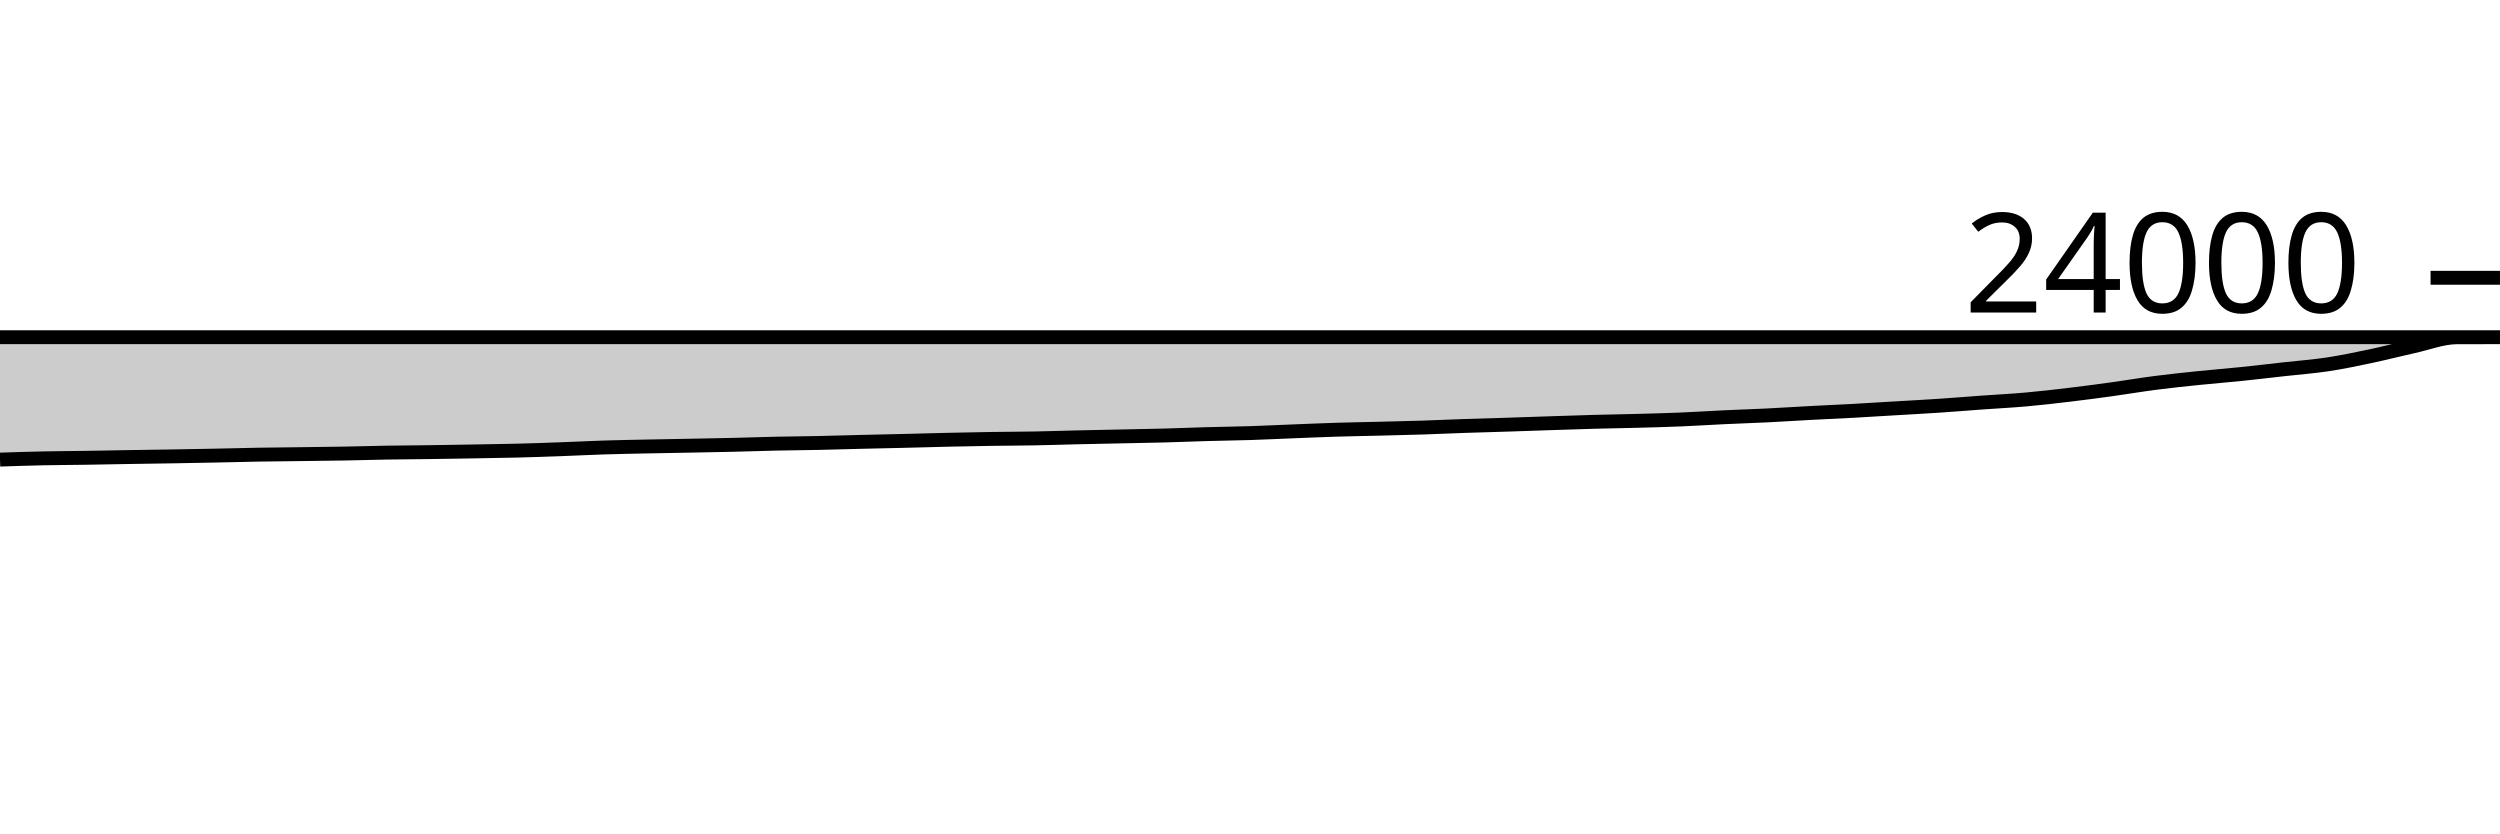
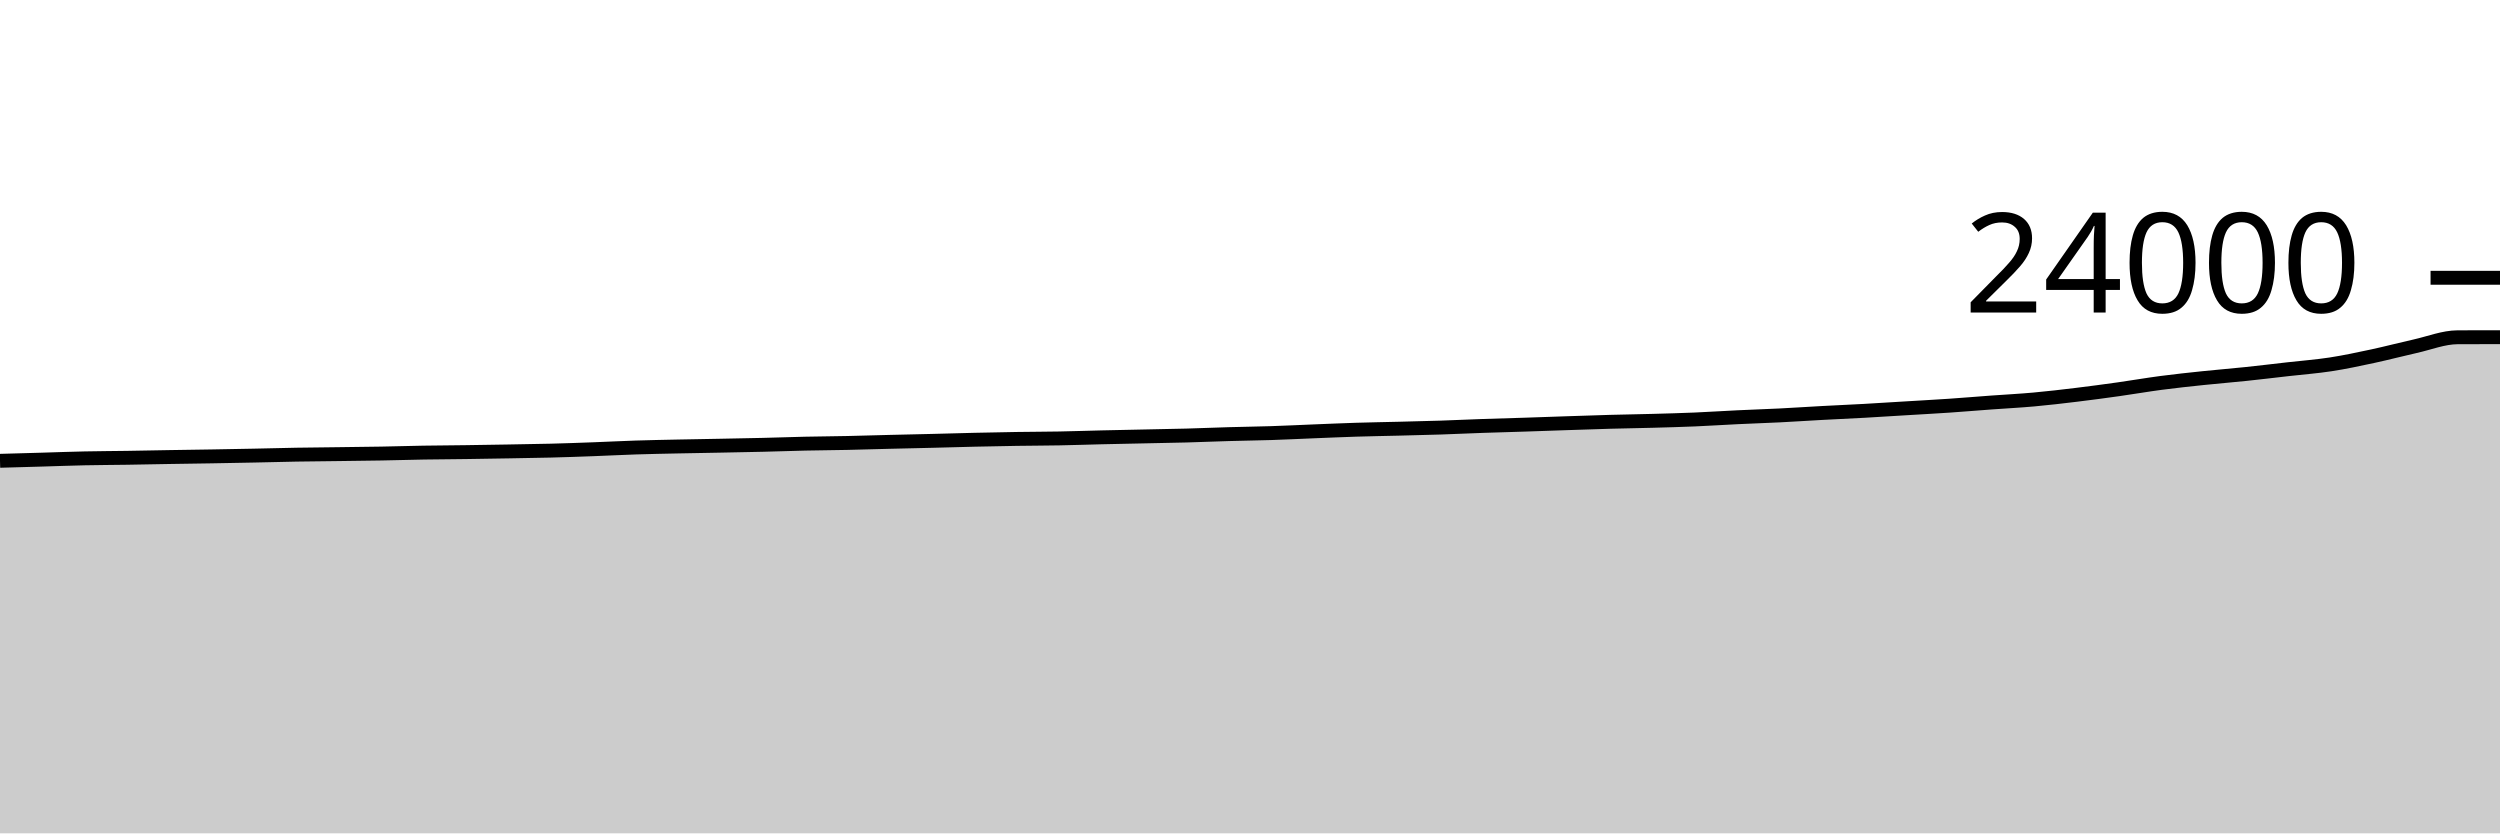
<svg xmlns="http://www.w3.org/2000/svg" viewBox="0 0 180 60">
  <g transform="translate(0,20)">
-     <path class="area" fill="rgba(0, 0, 0, 0.2)" d="M0,13.092C1.034,13.057,2.069,13.023,3.103,13.002C4.138,12.98,5.172,12.977,6.207,12.962C7.241,12.946,8.276,12.924,9.31,12.907C10.345,12.89,11.379,12.877,12.414,12.86C13.448,12.843,14.483,12.824,15.517,12.803C16.552,12.783,17.586,12.753,18.621,12.735C19.655,12.717,20.69,12.71,21.724,12.697C22.759,12.683,23.793,12.673,24.828,12.655C25.862,12.637,26.897,12.604,27.931,12.587C28.966,12.569,30,12.566,31.034,12.552C32.069,12.538,33.103,12.521,34.138,12.503C35.172,12.486,36.207,12.471,37.241,12.445C38.276,12.419,39.31,12.383,40.345,12.345C41.379,12.308,42.414,12.253,43.448,12.22C44.483,12.187,45.517,12.168,46.552,12.147C47.586,12.125,48.621,12.11,49.655,12.09C50.69,12.07,51.724,12.053,52.759,12.028C53.793,12.004,54.828,11.966,55.862,11.943C56.897,11.921,57.931,11.915,58.966,11.893C60,11.872,61.034,11.839,62.069,11.813C63.103,11.788,64.138,11.767,65.172,11.742C66.207,11.716,67.241,11.685,68.276,11.662C69.31,11.638,70.345,11.617,71.379,11.602C72.414,11.586,73.448,11.586,74.483,11.567C75.517,11.548,76.552,11.512,77.586,11.488C78.621,11.464,79.655,11.445,80.69,11.423C81.724,11.402,82.759,11.386,83.793,11.358C84.828,11.331,85.862,11.286,86.897,11.257C87.931,11.227,88.966,11.216,90,11.183C91.034,11.15,92.069,11.099,93.103,11.058C94.138,11.018,95.172,10.972,96.207,10.94C97.241,10.908,98.276,10.892,99.31,10.867C100.345,10.841,101.379,10.818,102.414,10.785C103.448,10.752,104.483,10.702,105.517,10.667C106.552,10.631,107.586,10.606,108.621,10.573C109.655,10.54,110.69,10.502,111.724,10.468C112.759,10.434,113.793,10.398,114.828,10.37C115.862,10.342,116.897,10.328,117.931,10.3C118.966,10.272,120,10.245,121.034,10.202C122.069,10.159,123.103,10.09,124.138,10.042C125.172,9.993,126.207,9.961,127.241,9.91C128.276,9.859,129.31,9.79,130.345,9.735C131.379,9.68,132.414,9.637,133.448,9.58C134.483,9.523,135.517,9.457,136.552,9.395C137.586,9.333,138.621,9.279,139.655,9.21C140.69,9.141,141.724,9.054,142.759,8.98C143.793,8.906,144.828,8.855,145.862,8.763C146.897,8.671,147.931,8.551,148.966,8.428C150,8.305,151.034,8.168,152.069,8.025C153.103,7.882,154.138,7.704,155.172,7.57C156.207,7.436,157.241,7.329,158.276,7.222C159.31,7.115,160.345,7.035,161.379,6.928C162.414,6.822,163.448,6.697,164.483,6.582C165.517,6.466,166.552,6.391,167.586,6.235C168.621,6.079,169.655,5.861,170.69,5.643C171.724,5.425,172.759,5.153,173.793,4.927C174.828,4.7,175.862,4.287,176.897,4.283C177.931,4.28,178.966,4.278,180,4.278C-18911.379,4.278,-38002.759,4.278,-57094.138,4.277L-57094.138,40C-38002.759,40,-18911.379,40,180,40C178.966,40,177.931,40,176.897,40C175.862,40,174.828,40,173.793,40C172.759,40,171.724,40,170.69,40C169.655,40,168.621,40,167.586,40C166.552,40,165.517,40,164.483,40C163.448,40,162.414,40,161.379,40C160.345,40,159.31,40,158.276,40C157.241,40,156.207,40,155.172,40C154.138,40,153.103,40,152.069,40C151.034,40,150,40,148.966,40C147.931,40,146.897,40,145.862,40C144.828,40,143.793,40,142.759,40C141.724,40,140.69,40,139.655,40C138.621,40,137.586,40,136.552,40C135.517,40,134.483,40,133.448,40C132.414,40,131.379,40,130.345,40C129.31,40,128.276,40,127.241,40C126.207,40,125.172,40,124.138,40C123.103,40,122.069,40,121.034,40C120,40,118.966,40,117.931,40C116.897,40,115.862,40,114.828,40C113.793,40,112.759,40,111.724,40C110.69,40,109.655,40,108.621,40C107.586,40,106.552,40,105.517,40C104.483,40,103.448,40,102.414,40C101.379,40,100.345,40,99.31,40C98.276,40,97.241,40,96.207,40C95.172,40,94.138,40,93.103,40C92.069,40,91.034,40,90,40C88.966,40,87.931,40,86.897,40C85.862,40,84.828,40,83.793,40C82.759,40,81.724,40,80.69,40C79.655,40,78.621,40,77.586,40C76.552,40,75.517,40,74.483,40C73.448,40,72.414,40,71.379,40C70.345,40,69.31,40,68.276,40C67.241,40,66.207,40,65.172,40C64.138,40,63.103,40,62.069,40C61.034,40,60,40,58.966,40C57.931,40,56.897,40,55.862,40C54.828,40,53.793,40,52.759,40C51.724,40,50.69,40,49.655,40C48.621,40,47.586,40,46.552,40C45.517,40,44.483,40,43.448,40C42.414,40,41.379,40,40.345,40C39.31,40,38.276,40,37.241,40C36.207,40,35.172,40,34.138,40C33.103,40,32.069,40,31.034,40C30,40,28.966,40,27.931,40C26.897,40,25.862,40,24.828,40C23.793,40,22.759,40,21.724,40C20.69,40,19.655,40,18.621,40C17.586,40,16.552,40,15.517,40C14.483,40,13.448,40,12.414,40C11.379,40,10.345,40,9.31,40C8.276,40,7.241,40,6.207,40C5.172,40,4.138,40,3.103,40C2.069,40,1.034,40,0,40Z" />
-     <path class="line" stroke="black" fill="none" d="M0,13.092C1.034,13.057,2.069,13.023,3.103,13.002C4.138,12.98,5.172,12.977,6.207,12.962C7.241,12.946,8.276,12.924,9.31,12.907C10.345,12.89,11.379,12.877,12.414,12.86C13.448,12.843,14.483,12.824,15.517,12.803C16.552,12.783,17.586,12.753,18.621,12.735C19.655,12.717,20.69,12.71,21.724,12.697C22.759,12.683,23.793,12.673,24.828,12.655C25.862,12.637,26.897,12.604,27.931,12.587C28.966,12.569,30,12.566,31.034,12.552C32.069,12.538,33.103,12.521,34.138,12.503C35.172,12.486,36.207,12.471,37.241,12.445C38.276,12.419,39.31,12.383,40.345,12.345C41.379,12.308,42.414,12.253,43.448,12.22C44.483,12.187,45.517,12.168,46.552,12.147C47.586,12.125,48.621,12.11,49.655,12.09C50.69,12.07,51.724,12.053,52.759,12.028C53.793,12.004,54.828,11.966,55.862,11.943C56.897,11.921,57.931,11.915,58.966,11.893C60,11.872,61.034,11.839,62.069,11.813C63.103,11.788,64.138,11.767,65.172,11.742C66.207,11.716,67.241,11.685,68.276,11.662C69.31,11.638,70.345,11.617,71.379,11.602C72.414,11.586,73.448,11.586,74.483,11.567C75.517,11.548,76.552,11.512,77.586,11.488C78.621,11.464,79.655,11.445,80.69,11.423C81.724,11.402,82.759,11.386,83.793,11.358C84.828,11.331,85.862,11.286,86.897,11.257C87.931,11.227,88.966,11.216,90,11.183C91.034,11.15,92.069,11.099,93.103,11.058C94.138,11.018,95.172,10.972,96.207,10.94C97.241,10.908,98.276,10.892,99.31,10.867C100.345,10.841,101.379,10.818,102.414,10.785C103.448,10.752,104.483,10.702,105.517,10.667C106.552,10.631,107.586,10.606,108.621,10.573C109.655,10.54,110.69,10.502,111.724,10.468C112.759,10.434,113.793,10.398,114.828,10.37C115.862,10.342,116.897,10.328,117.931,10.3C118.966,10.272,120,10.245,121.034,10.202C122.069,10.159,123.103,10.09,124.138,10.042C125.172,9.993,126.207,9.961,127.241,9.91C128.276,9.859,129.31,9.79,130.345,9.735C131.379,9.68,132.414,9.637,133.448,9.58C134.483,9.523,135.517,9.457,136.552,9.395C137.586,9.333,138.621,9.279,139.655,9.21C140.69,9.141,141.724,9.054,142.759,8.98C143.793,8.906,144.828,8.855,145.862,8.763C146.897,8.671,147.931,8.551,148.966,8.428C150,8.305,151.034,8.168,152.069,8.025C153.103,7.882,154.138,7.704,155.172,7.57C156.207,7.436,157.241,7.329,158.276,7.222C159.31,7.115,160.345,7.035,161.379,6.928C162.414,6.822,163.448,6.697,164.483,6.582C165.517,6.466,166.552,6.391,167.586,6.235C168.621,6.079,169.655,5.861,170.69,5.643C171.724,5.425,172.759,5.153,173.793,4.927C174.828,4.7,175.862,4.287,176.897,4.283C177.931,4.28,178.966,4.278,180,4.278C-18911.379,4.278,-38002.759,4.278,-57094.138,4.277" />
+     <path class="area" fill="rgba(0, 0, 0, 0.2)" d="M0,13.178C1.017,13.15,2.034,13.121,3.051,13.092C4.068,13.062,5.085,13.023,6.102,13.002C7.119,12.98,8.136,12.977,9.153,12.962C10.169,12.946,11.186,12.924,12.203,12.907C13.22,12.89,14.237,12.877,15.254,12.86C16.271,12.843,17.288,12.824,18.305,12.803C19.322,12.783,20.339,12.753,21.356,12.735C22.373,12.717,23.39,12.71,24.407,12.697C25.424,12.683,26.441,12.673,27.458,12.655C28.475,12.637,29.492,12.604,30.508,12.587C31.525,12.569,32.542,12.566,33.559,12.552C34.576,12.538,35.593,12.521,36.61,12.503C37.627,12.486,38.644,12.471,39.661,12.445C40.678,12.419,41.695,12.383,42.712,12.345C43.729,12.308,44.746,12.253,45.763,12.22C46.78,12.187,47.797,12.168,48.814,12.147C49.831,12.125,50.847,12.11,51.864,12.09C52.881,12.07,53.898,12.053,54.915,12.028C55.932,12.004,56.949,11.966,57.966,11.943C58.983,11.921,60,11.915,61.017,11.893C62.034,11.872,63.051,11.839,64.068,11.813C65.085,11.788,66.102,11.767,67.119,11.742C68.136,11.716,69.153,11.685,70.169,11.662C71.186,11.638,72.203,11.617,73.22,11.602C74.237,11.586,75.254,11.586,76.271,11.567C77.288,11.548,78.305,11.512,79.322,11.488C80.339,11.464,81.356,11.445,82.373,11.423C83.39,11.402,84.407,11.386,85.424,11.358C86.441,11.331,87.458,11.286,88.475,11.257C89.492,11.227,90.508,11.216,91.525,11.183C92.542,11.15,93.559,11.099,94.576,11.058C95.593,11.018,96.61,10.972,97.627,10.94C98.644,10.908,99.661,10.892,100.678,10.867C101.695,10.841,102.712,10.818,103.729,10.785C104.746,10.752,105.763,10.702,106.78,10.667C107.797,10.631,108.814,10.606,109.831,10.573C110.847,10.54,111.864,10.502,112.881,10.468C113.898,10.434,114.915,10.398,115.932,10.37C116.949,10.342,117.966,10.328,118.983,10.3C120,10.272,121.017,10.245,122.034,10.202C123.051,10.159,124.068,10.09,125.085,10.042C126.102,9.993,127.119,9.961,128.136,9.91C129.153,9.859,130.169,9.79,131.186,9.735C132.203,9.68,133.22,9.637,134.237,9.58C135.254,9.523,136.271,9.457,137.288,9.395C138.305,9.333,139.322,9.279,140.339,9.21C141.356,9.141,142.373,9.054,143.39,8.98C144.407,8.906,145.424,8.855,146.441,8.763C147.458,8.671,148.475,8.551,149.492,8.428C150.508,8.305,151.525,8.168,152.542,8.025C153.559,7.882,154.576,7.704,155.593,7.57C156.61,7.436,157.627,7.329,158.644,7.222C159.661,7.115,160.678,7.035,161.695,6.928C162.712,6.822,163.729,6.697,164.746,6.582C165.763,6.466,166.78,6.391,167.797,6.235C168.814,6.079,169.831,5.861,170.847,5.643C171.864,5.425,172.881,5.153,173.898,4.927C174.915,4.7,175.932,4.288,176.949,4.283C177.966,4.279,178.983,4.278,180,4.277L180,40C178.983,40,177.966,40,176.949,40C175.932,40,174.915,40,173.898,40C172.881,40,171.864,40,170.847,40C169.831,40,168.814,40,167.797,40C166.78,40,165.763,40,164.746,40C163.729,40,162.712,40,161.695,40C160.678,40,159.661,40,158.644,40C157.627,40,156.61,40,155.593,40C154.576,40,153.559,40,152.542,40C151.525,40,150.508,40,149.492,40C148.475,40,147.458,40,146.441,40C145.424,40,144.407,40,143.39,40C142.373,40,141.356,40,140.339,40C139.322,40,138.305,40,137.288,40C136.271,40,135.254,40,134.237,40C133.22,40,132.203,40,131.186,40C130.169,40,129.153,40,128.136,40C127.119,40,126.102,40,125.085,40C124.068,40,123.051,40,122.034,40C121.017,40,120,40,118.983,40C117.966,40,116.949,40,115.932,40C114.915,40,113.898,40,112.881,40C111.864,40,110.847,40,109.831,40C108.814,40,107.797,40,106.78,40C105.763,40,104.746,40,103.729,40C102.712,40,101.695,40,100.678,40C99.661,40,98.644,40,97.627,40C96.61,40,95.593,40,94.576,40C93.559,40,92.542,40,91.525,40C90.508,40,89.492,40,88.475,40C87.458,40,86.441,40,85.424,40C84.407,40,83.39,40,82.373,40C81.356,40,80.339,40,79.322,40C78.305,40,77.288,40,76.271,40C75.254,40,74.237,40,73.22,40C72.203,40,71.186,40,70.169,40C69.153,40,68.136,40,67.119,40C66.102,40,65.085,40,64.068,40C63.051,40,62.034,40,61.017,40C60,40,58.983,40,57.966,40C56.949,40,55.932,40,54.915,40C53.898,40,52.881,40,51.864,40C50.847,40,49.831,40,48.814,40C47.797,40,46.78,40,45.763,40C44.746,40,43.729,40,42.712,40C41.695,40,40.678,40,39.661,40C38.644,40,37.627,40,36.61,40C35.593,40,34.576,40,33.559,40C32.542,40,31.525,40,30.508,40C29.492,40,28.475,40,27.458,40C26.441,40,25.424,40,24.407,40C23.39,40,22.373,40,21.356,40C20.339,40,19.322,40,18.305,40C17.288,40,16.271,40,15.254,40C14.237,40,13.22,40,12.203,40C11.186,40,10.169,40,9.153,40C8.136,40,7.119,40,6.102,40C5.085,40,4.068,40,3.051,40C2.034,40,1.017,40,0,40Z" />
+     <path class="line" stroke="black" fill="none" d="M0,13.178C1.017,13.15,2.034,13.121,3.051,13.092C4.068,13.062,5.085,13.023,6.102,13.002C7.119,12.98,8.136,12.977,9.153,12.962C10.169,12.946,11.186,12.924,12.203,12.907C13.22,12.89,14.237,12.877,15.254,12.86C16.271,12.843,17.288,12.824,18.305,12.803C19.322,12.783,20.339,12.753,21.356,12.735C22.373,12.717,23.39,12.71,24.407,12.697C25.424,12.683,26.441,12.673,27.458,12.655C28.475,12.637,29.492,12.604,30.508,12.587C31.525,12.569,32.542,12.566,33.559,12.552C34.576,12.538,35.593,12.521,36.61,12.503C37.627,12.486,38.644,12.471,39.661,12.445C40.678,12.419,41.695,12.383,42.712,12.345C43.729,12.308,44.746,12.253,45.763,12.22C46.78,12.187,47.797,12.168,48.814,12.147C49.831,12.125,50.847,12.11,51.864,12.09C52.881,12.07,53.898,12.053,54.915,12.028C55.932,12.004,56.949,11.966,57.966,11.943C58.983,11.921,60,11.915,61.017,11.893C62.034,11.872,63.051,11.839,64.068,11.813C65.085,11.788,66.102,11.767,67.119,11.742C68.136,11.716,69.153,11.685,70.169,11.662C71.186,11.638,72.203,11.617,73.22,11.602C74.237,11.586,75.254,11.586,76.271,11.567C77.288,11.548,78.305,11.512,79.322,11.488C80.339,11.464,81.356,11.445,82.373,11.423C83.39,11.402,84.407,11.386,85.424,11.358C86.441,11.331,87.458,11.286,88.475,11.257C89.492,11.227,90.508,11.216,91.525,11.183C92.542,11.15,93.559,11.099,94.576,11.058C95.593,11.018,96.61,10.972,97.627,10.94C98.644,10.908,99.661,10.892,100.678,10.867C101.695,10.841,102.712,10.818,103.729,10.785C104.746,10.752,105.763,10.702,106.78,10.667C107.797,10.631,108.814,10.606,109.831,10.573C110.847,10.54,111.864,10.502,112.881,10.468C113.898,10.434,114.915,10.398,115.932,10.37C116.949,10.342,117.966,10.328,118.983,10.3C120,10.272,121.017,10.245,122.034,10.202C123.051,10.159,124.068,10.09,125.085,10.042C126.102,9.993,127.119,9.961,128.136,9.91C129.153,9.859,130.169,9.79,131.186,9.735C132.203,9.68,133.22,9.637,134.237,9.58C135.254,9.523,136.271,9.457,137.288,9.395C138.305,9.333,139.322,9.279,140.339,9.21C141.356,9.141,142.373,9.054,143.39,8.98C144.407,8.906,145.424,8.855,146.441,8.763C147.458,8.671,148.475,8.551,149.492,8.428C150.508,8.305,151.525,8.168,152.542,8.025C153.559,7.882,154.576,7.704,155.593,7.57C156.61,7.436,157.627,7.329,158.644,7.222C159.661,7.115,160.678,7.035,161.695,6.928C162.712,6.822,163.729,6.697,164.746,6.582C165.763,6.466,166.78,6.391,167.797,6.235C168.814,6.079,169.831,5.861,170.847,5.643C171.864,5.425,172.881,5.153,173.898,4.927C174.915,4.7,175.932,4.288,176.949,4.283C177.966,4.279,178.983,4.278,180,4.277" />
    <path class="axis-ceiling" stroke-width="1" stroke="black" fill="none" d="M175,0L180,0" />
    <text class="axis-ceiling-label" font-family="sans-serif" text-anchor="end" font-size="10px" x="170" y="2.5">24000</text>
  </g>
</svg>
